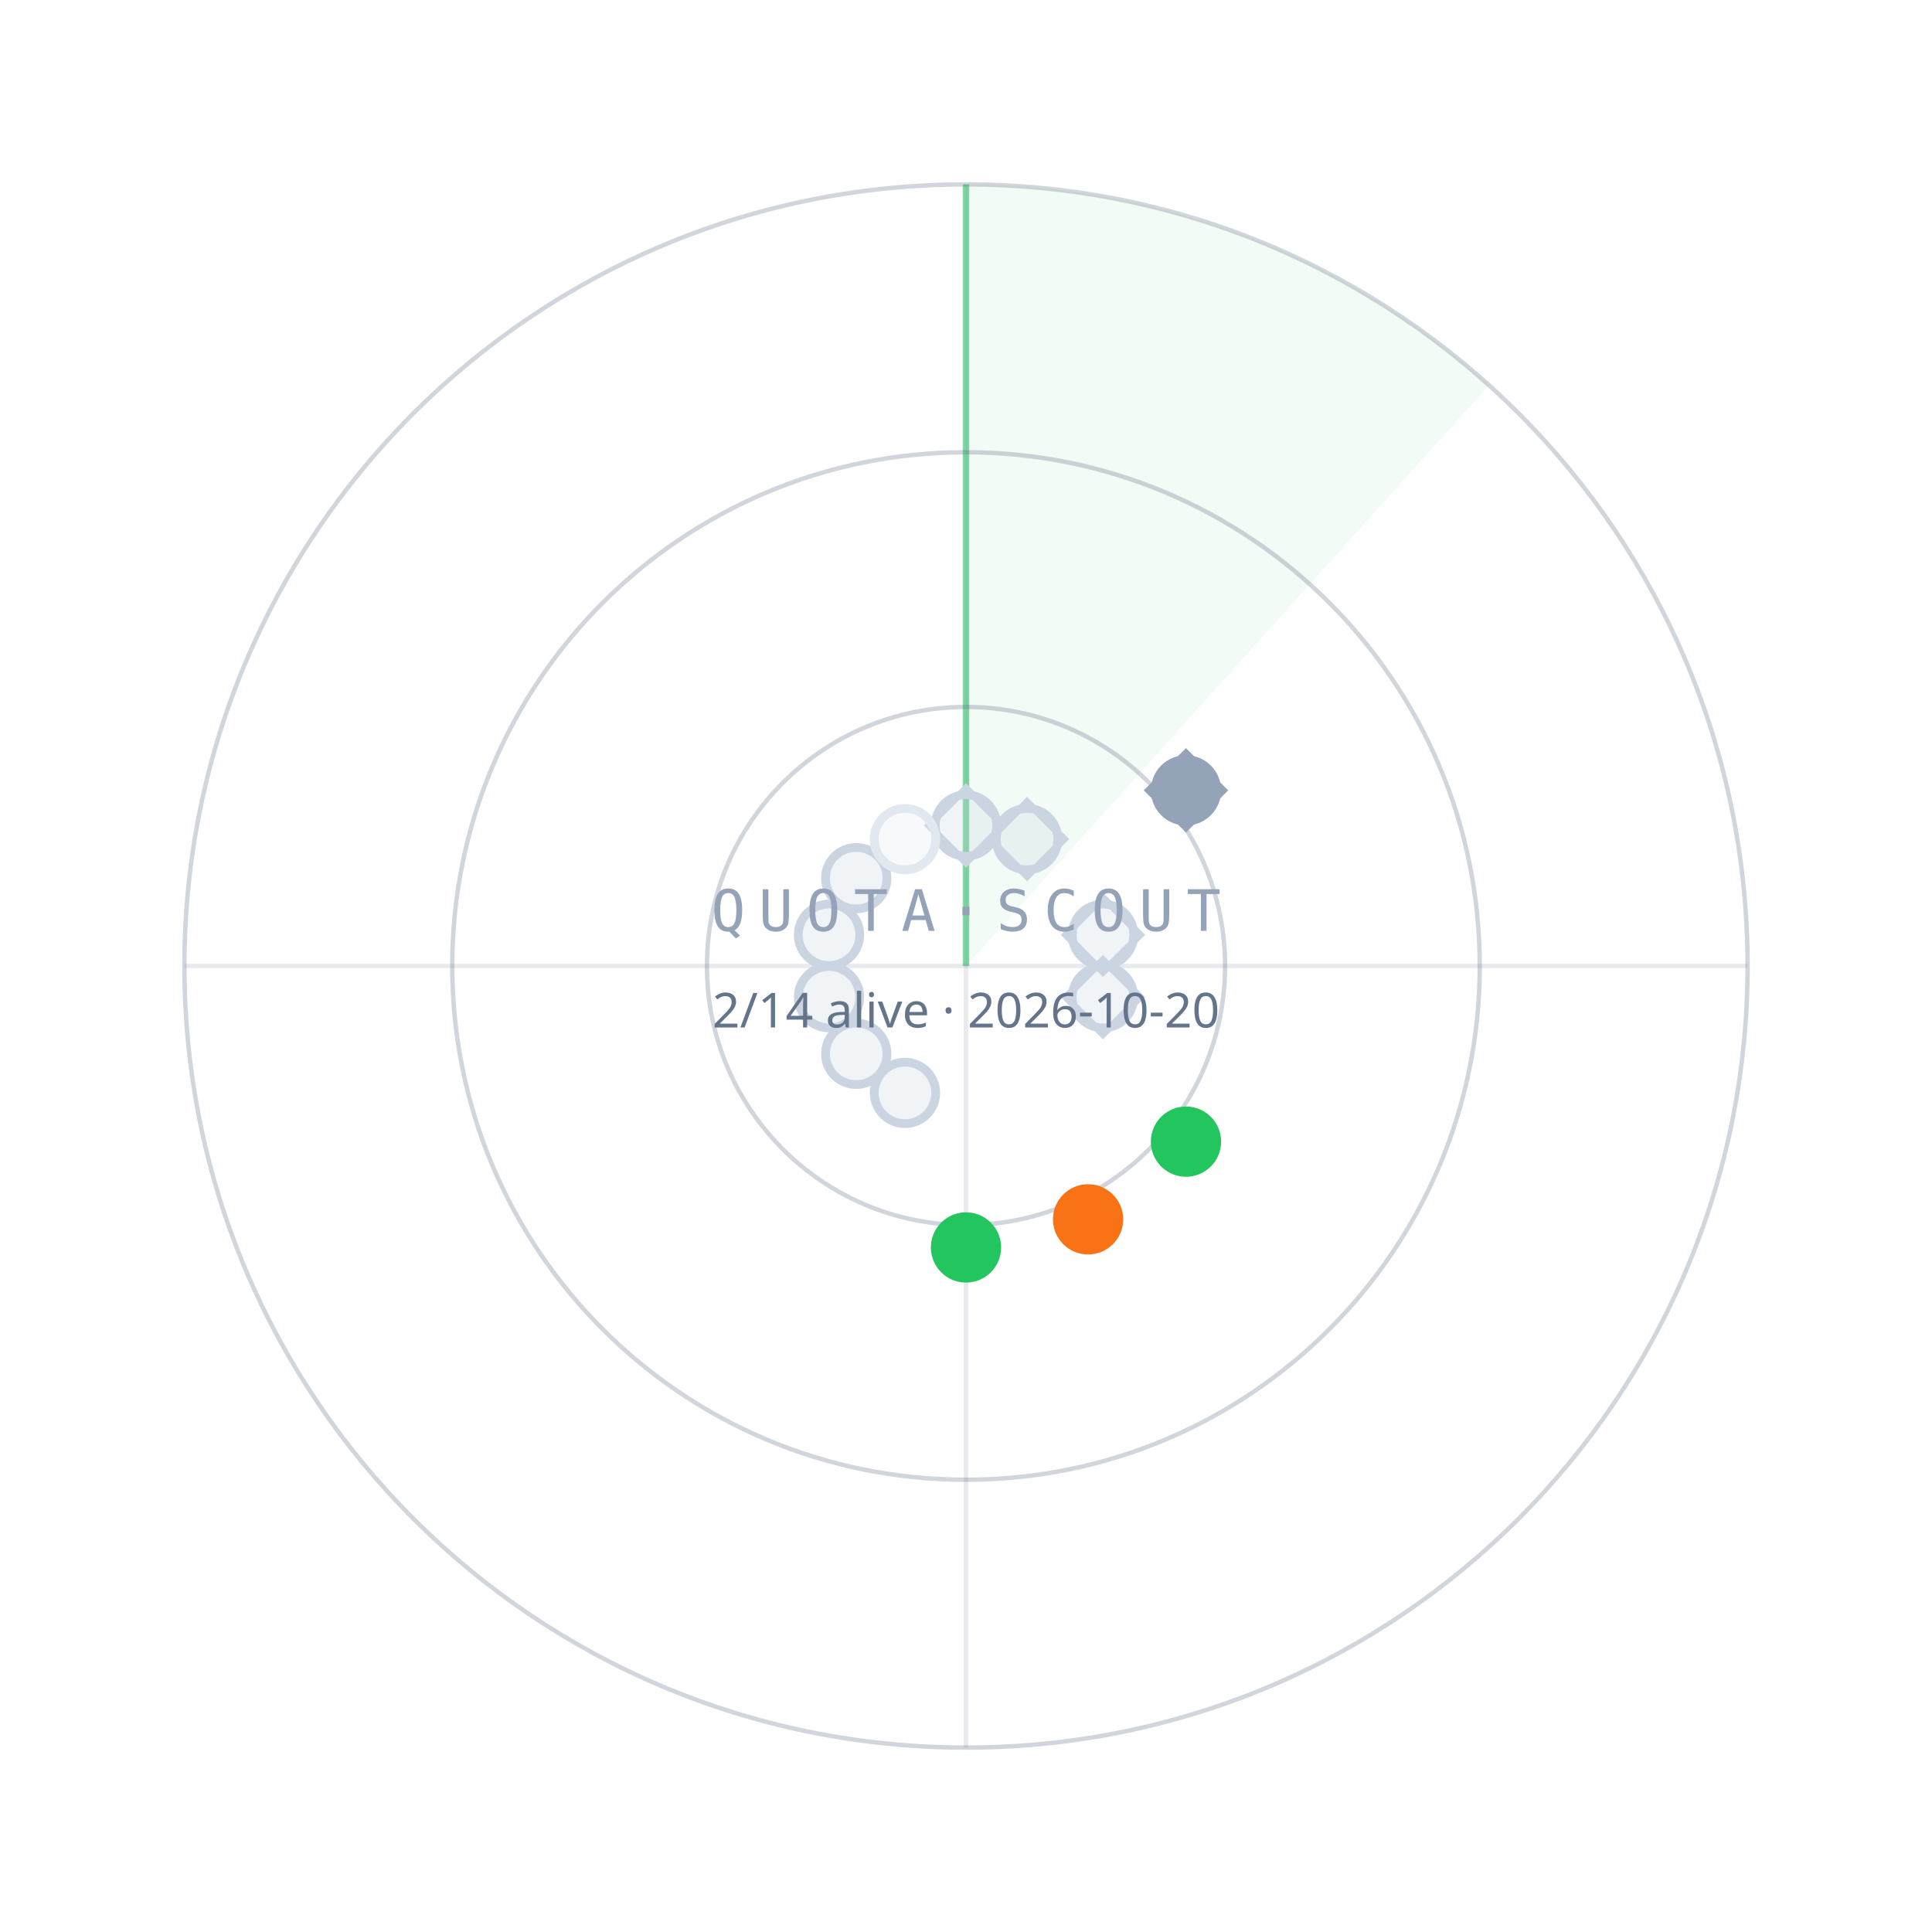
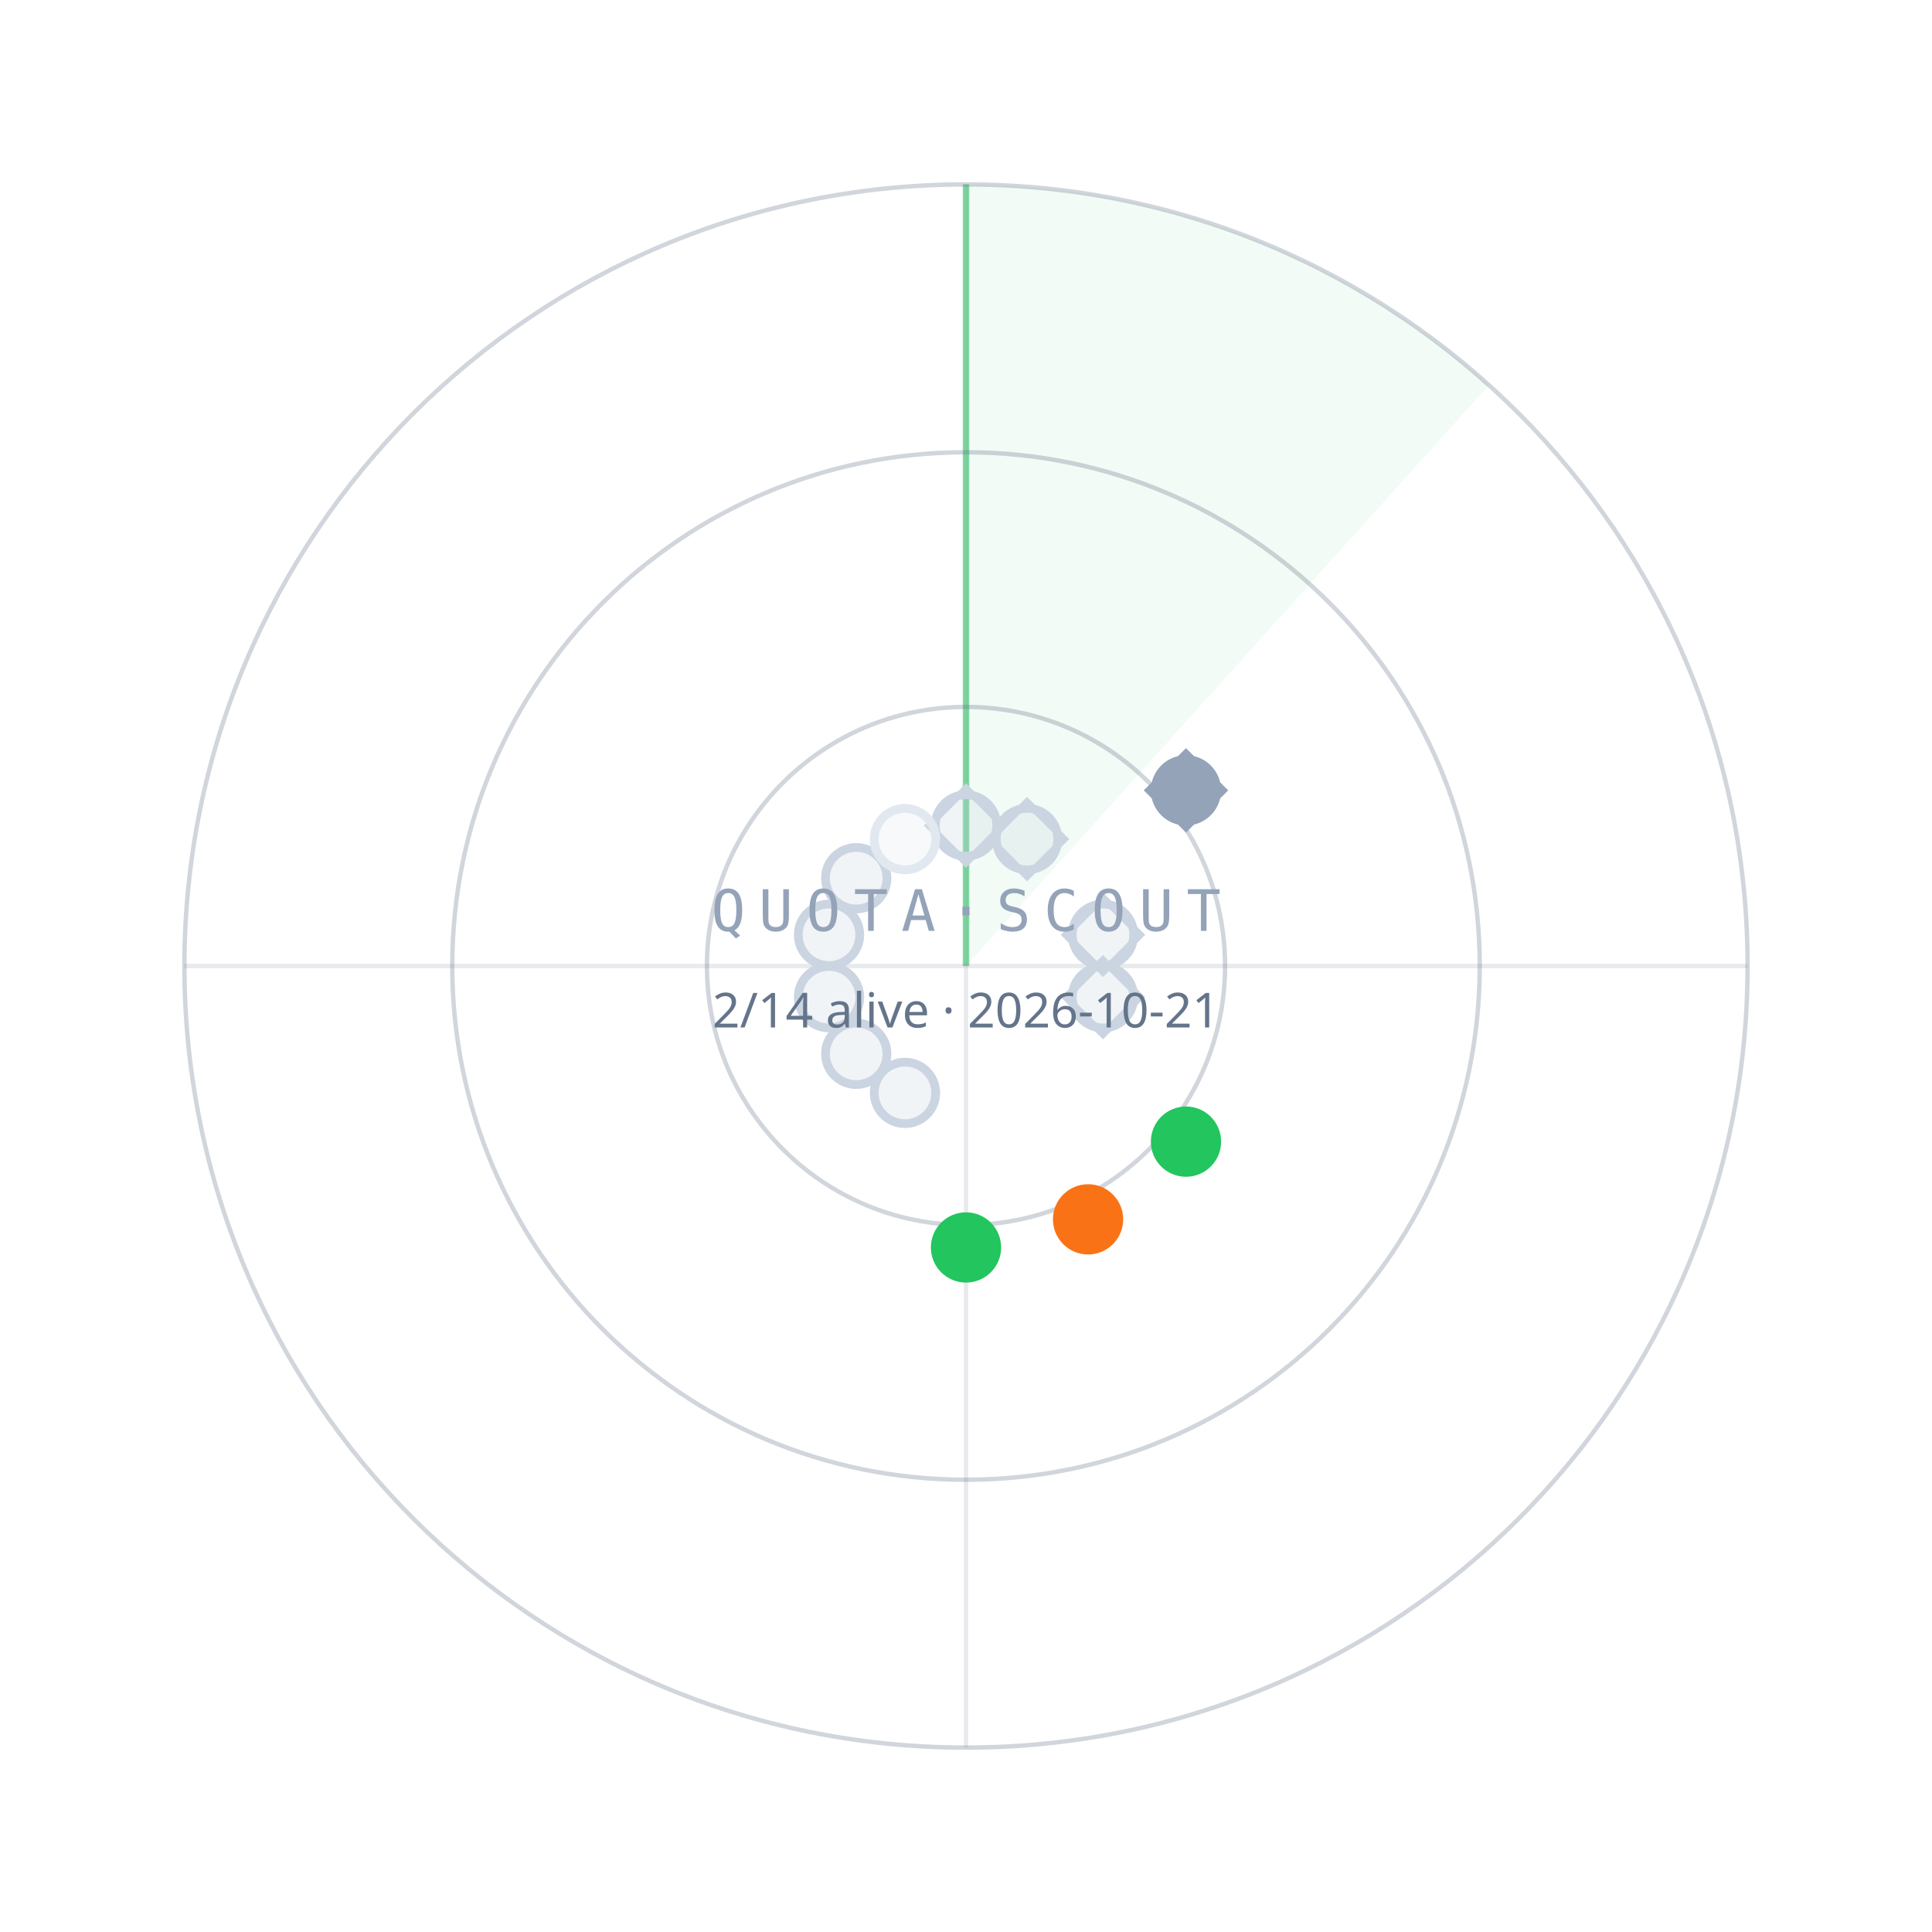
<svg xmlns="http://www.w3.org/2000/svg" width="440" height="440" viewBox="0 0 440 440">
  <path d="M220.0,220.0 L220.0,42.0 A178,178 0 0 1 339.1,87.7 Z" fill="#22C55E" fill-opacity="0.06" />
  <line x1="220.0" y1="220.0" x2="220.0" y2="42.0" stroke="#22C55E" stroke-opacity="0.55" stroke-width="1.5" />
  <circle cx="220.0" cy="220.0" r="59" fill="none" stroke="#64748B" stroke-opacity="0.30" />
  <circle cx="220.0" cy="220.0" r="117" fill="none" stroke="#64748B" stroke-opacity="0.30" />
  <circle cx="220.0" cy="220.0" r="178" fill="none" stroke="#64748B" stroke-opacity="0.30" />
  <line x1="42.0" y1="220.0" x2="398.0" y2="220.0" stroke="#64748B" stroke-opacity="0.15" />
  <line x1="220.0" y1="42.0" x2="220.0" y2="398.0" stroke="#64748B" stroke-opacity="0.15" />
  <circle cx="220.0" cy="188.0" r="7" fill="#CBD5E1" fill-opacity="0.25" stroke="#CBD5E1" stroke-width="2" />
  <rect x="-6" y="-6" width="12" height="12" transform="translate(220.0,188.0) rotate(45)" fill="none" stroke="#CBD5E1" stroke-width="1.6" />
  <circle cx="233.9" cy="191.1" r="7" fill="#CBD5E1" fill-opacity="0.25" stroke="#CBD5E1" stroke-width="2" />
  <rect x="-6" y="-6" width="12" height="12" transform="translate(233.9,191.1) rotate(45)" fill="none" stroke="#CBD5E1" stroke-width="1.6" />
  <circle cx="270.1" cy="180.0" r="7" fill="#94A3B8" fill-opacity="1" stroke="#94A3B8" stroke-width="2" />
  <rect x="-6" y="-6" width="12" height="12" transform="translate(270.1,180.0) rotate(45)" fill="none" stroke="#94A3B8" stroke-width="1.6" />
  <circle cx="251.2" cy="212.9" r="7" fill="#CBD5E1" fill-opacity="0.25" stroke="#CBD5E1" stroke-width="2" />
  <rect x="-6" y="-6" width="12" height="12" transform="translate(251.2,212.9) rotate(45)" fill="none" stroke="#CBD5E1" stroke-width="1.6" />
  <circle cx="251.2" cy="227.1" r="7" fill="#CBD5E1" fill-opacity="0.25" stroke="#CBD5E1" stroke-width="2" />
  <rect x="-6" y="-6" width="12" height="12" transform="translate(251.2,227.1) rotate(45)" fill="none" stroke="#CBD5E1" stroke-width="1.6" />
  <circle cx="270.1" cy="260.0" r="7" fill="#22C55E" fill-opacity="1" stroke="#22C55E" stroke-width="2" />
  <circle cx="247.8" cy="277.7" r="7" fill="#F97316" fill-opacity="1" stroke="#F97316" stroke-width="2" />
  <circle cx="220.0" cy="284.1" r="7" fill="#22C55E" fill-opacity="1" stroke="#22C55E" stroke-width="2" />
  <circle cx="206.1" cy="248.9" r="7" fill="#CBD5E1" fill-opacity="0.25" stroke="#CBD5E1" stroke-width="2" />
  <circle cx="195.0" cy="240.0" r="7" fill="#CBD5E1" fill-opacity="0.25" stroke="#CBD5E1" stroke-width="2" />
  <circle cx="188.8" cy="227.1" r="7" fill="#CBD5E1" fill-opacity="0.25" stroke="#CBD5E1" stroke-width="2" />
  <circle cx="188.8" cy="212.9" r="7" fill="#CBD5E1" fill-opacity="0.25" stroke="#CBD5E1" stroke-width="2" />
  <circle cx="195.0" cy="200.0" r="7" fill="#CBD5E1" fill-opacity="0.25" stroke="#CBD5E1" stroke-width="2" />
  <circle cx="206.1" cy="191.1" r="7" fill="#E2E8F0" fill-opacity="0.25" stroke="#E2E8F0" stroke-width="2" />
  <text x="220.0" y="212.0" text-anchor="middle" font-family="ui-monospace,Menlo,monospace" font-size="13" letter-spacing="3" fill="#94A3B8">QUOTA·SCOUT</text>
-   <text x="220.0" y="234.0" text-anchor="middle" font-family="sans-serif" font-size="11" fill="#64748B">2/14 alive · 2026-10-20</text>
+   <text x="220.0" y="234.0" text-anchor="middle" font-family="sans-serif" font-size="11" fill="#64748B">2/14 alive · 2026-10-21</text>
</svg>
